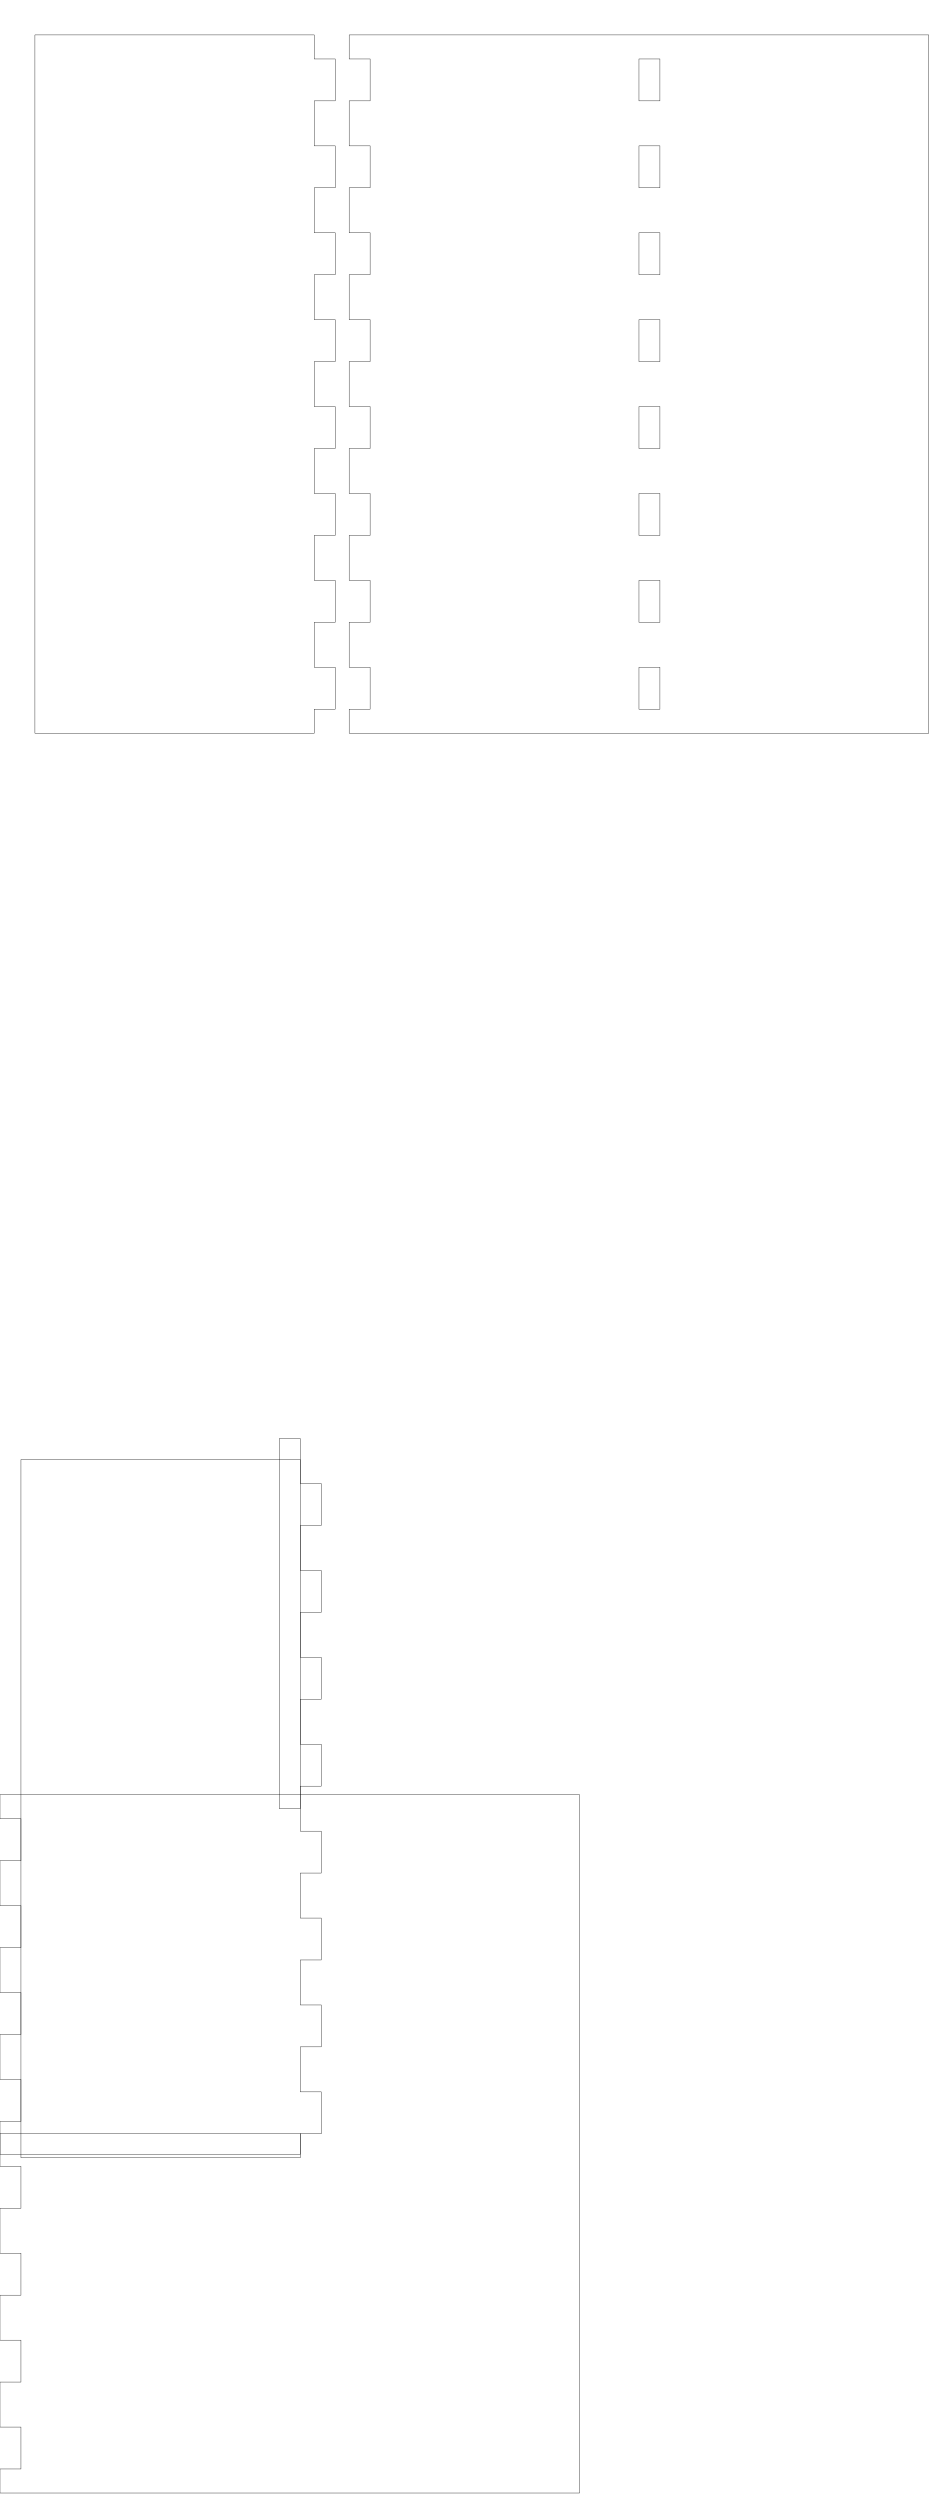
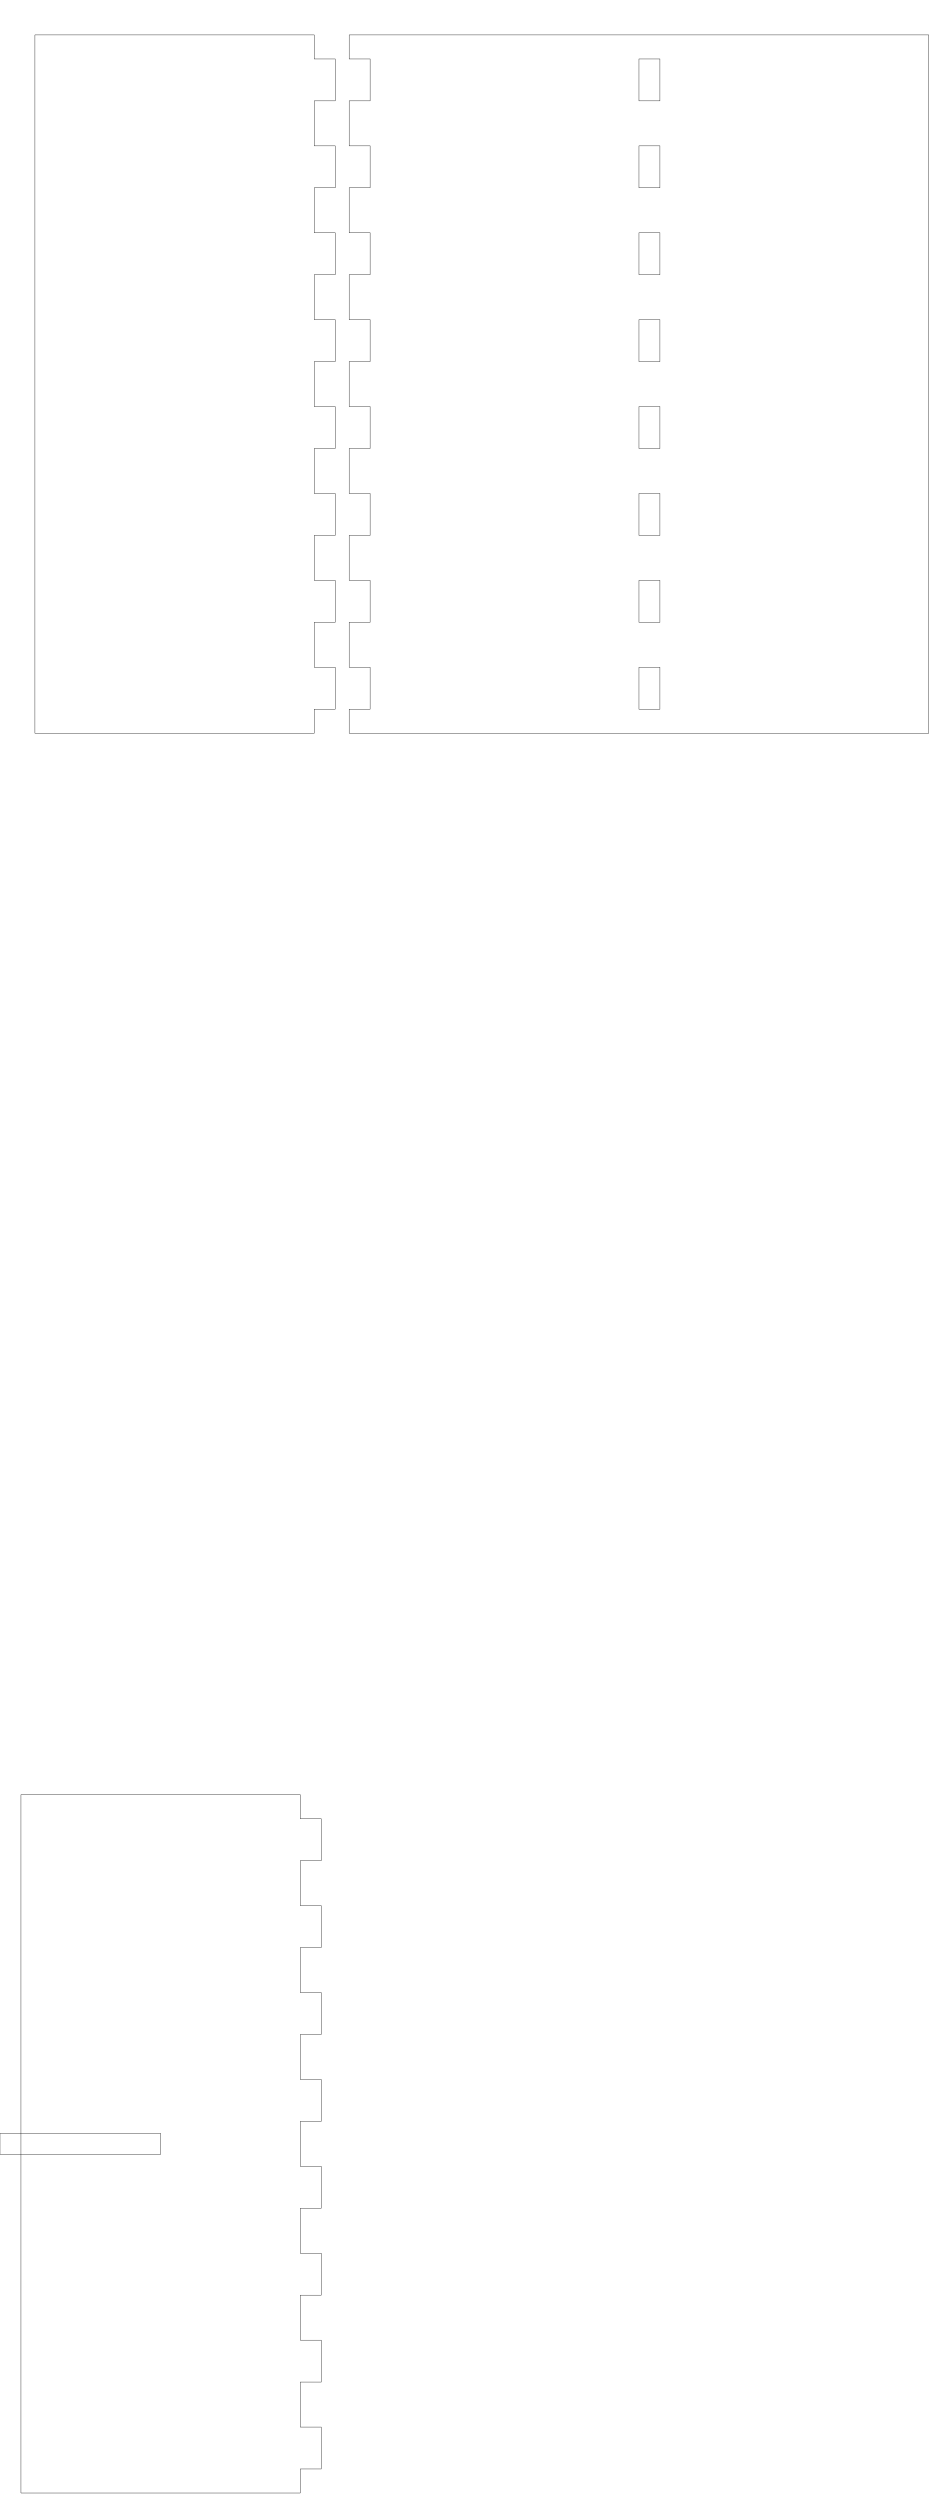
<svg xmlns="http://www.w3.org/2000/svg" width="134mm" height="358mm" viewBox="0 0 134 358" version="1.1" id="svg5">
  <defs id="defs2" />
  <g id="layer1">
    <g id="piece_001">
      <path id="side_001" style="fill:none;stroke:#000000;stroke-width:0.051" d="M 5 5 L 9 5 L 9 5 L 15 5 L 15 5 L 22 5 L 22 5 L 28 5 L 28 5 L 35 5 L 35 5 L 41 5 L 41 5 L 45 5" />
      <path id="side_002" style="fill:none;stroke:#000000;stroke-width:0.051" d="M 45 5 L 45 8.444 L 48 8.444 L 48 14.444 L 45 14.444 L 45 20.889 L 48 20.889 L 48 26.889 L 45 26.889 L 45 33.333 L 48 33.333 L 48 39.333 L 45 39.333 L 45 45.778 L 48 45.778 L 48 51.778 L 45 51.778 L 45 58.222 L 48 58.222 L 48 64.222 L 45 64.222 L 45 70.667 L 48 70.667 L 48 76.667 L 45 76.667 L 45 83.111 L 48 83.111 L 48 89.111 L 45 89.111 L 45 95.556 L 48 95.556 L 48 101.556 L 45 101.556 L 45 105" />
      <path id="side_003" style="fill:none;stroke:#000000;stroke-width:0.051" d="M 45 105 L 41 105 L 41 105 L 35 105 L 35 105 L 28 105 L 28 105 L 22 105 L 22 105 L 15 105 L 15 105 L 9 105 L 9 105 L 5 105" />
      <path id="side_004" style="fill:none;stroke:#000000;stroke-width:0.051" d="M 5 105 L 5 101.556 L 5 101.556 L 5 95.556 L 5 95.556 L 5 89.111 L 5 89.111 L 5 83.111 L 5 83.111 L 5 76.667 L 5 76.667 L 5 70.667 L 5 70.667 L 5 64.222 L 5 64.222 L 5 58.222 L 5 58.222 L 5 51.778 L 5 51.778 L 5 45.778 L 5 45.778 L 5 39.333 L 5 39.333 L 5 33.333 L 5 33.333 L 5 26.889 L 5 26.889 L 5 20.889 L 5 20.889 L 5 14.444 L 5 14.444 L 5 8.444 L 5 8.444 L 5 5" />
    </g>
-     <g id="xdivider_001">
-       <path id="side_005" style="fill:none;stroke:#000000;stroke-width:0.051" d="M 3 209 L 7 209 L 7 209 L 13 209 L 13 209 L 20 209 L 20 209 L 26 209 L 26 209 L 33 209 L 33 209 L 39 209 L 39 209 L 43 209" />
-       <path id="side_006" style="fill:none;stroke:#000000;stroke-width:0.051" d="M 43 209 L 43 212.444 L 46 212.444 L 46 218.444 L 43 218.444 L 43 224.889 L 46 224.889 L 46 230.889 L 43 230.889 L 43 237.333 L 46 237.333 L 46 243.333 L 43 243.333 L 43 249.778 L 46 249.778 L 46 255.778 L 43 255.778 L 43 262.222 L 46 262.222 L 46 268.222 L 43 268.222 L 43 274.667 L 46 274.667 L 46 280.667 L 43 280.667 L 43 287.111 L 46 287.111 L 46 293.111 L 43 293.111 L 43 299.556 L 46 299.556 L 46 305.556 L 43 305.556 L 43 309" />
-       <path id="slot_001" style="fill:none;stroke:#000000;stroke-width:0.051" d="M 40 206 L 40 259 L 43 259 L 43 206 L 40 206 Z" />
-       <path id="side_007" style="fill:none;stroke:#000000;stroke-width:0.051" d="M 43 309 L 39 309 L 39 309 L 33 309 L 33 309 L 26 309 L 26 309 L 20 309 L 20 309 L 13 309 L 13 309 L 7 309 L 7 309 L 3 309" />
-       <path id="side_008" style="fill:none;stroke:#000000;stroke-width:0.051" d="M 3 309 L 3 305.556 L 3 305.556 L 3 299.556 L 3 299.556 L 3 293.111 L 3 293.111 L 3 287.111 L 3 287.111 L 3 280.667 L 3 280.667 L 3 274.667 L 3 274.667 L 3 268.222 L 3 268.222 L 3 262.222 L 3 262.222 L 3 255.778 L 3 255.778 L 3 249.778 L 3 249.778 L 3 243.333 L 3 243.333 L 3 237.333 L 3 237.333 L 3 230.889 L 3 230.889 L 3 224.889 L 3 224.889 L 3 218.444 L 3 218.444 L 3 212.444 L 3 212.444 L 3 209" />
+     <g id="ydivider_001">
+       <path id="side_005" style="fill:none;stroke:#000000;stroke-width:0.051" d="M 3 257 L 7 257 L 7 257 L 13 257 L 13 257 L 20 257 L 20 257 L 26 257 L 26 257 L 33 257 L 33 257 L 39 257 L 39 257 L 43 257" />
+       <path id="slot_001" style="fill:none;stroke:#000000;stroke-width:0.051" d="M 0 305.5 L 23 305.5 L 23 308.5 L 0 308.5 L 0 305.5 Z" />
+       <path id="side_006" style="fill:none;stroke:#000000;stroke-width:0.051" d="M 43 257 L 43 260.444 L 46 260.444 L 46 266.444 L 43 266.444 L 43 272.889 L 46 272.889 L 46 278.889 L 43 278.889 L 43 285.333 L 46 285.333 L 46 291.333 L 43 291.333 L 43 297.778 L 46 297.778 L 46 303.778 L 43 303.778 L 43 310.222 L 46 310.222 L 46 316.222 L 43 316.222 L 43 322.667 L 46 322.667 L 46 328.667 L 43 328.667 L 43 335.111 L 46 335.111 L 46 341.111 L 43 341.111 L 43 347.556 L 46 347.556 L 46 353.556 L 43 353.556 L 43 357" />
+       <path id="side_007" style="fill:none;stroke:#000000;stroke-width:0.051" d="M 43 357 L 39 357 L 39 357 L 33 357 L 33 357 L 26 357 L 26 357 L 20 357 L 20 357 L 13 357 L 13 357 L 7 357 L 7 357 L 3 357" />
+       <path id="side_008" style="fill:none;stroke:#000000;stroke-width:0.051" d="M 3 357 L 3 353.556 L 3 353.556 L 3 347.556 L 3 347.556 L 3 341.111 L 3 341.111 L 3 335.111 L 3 335.111 L 3 328.667 L 3 328.667 L 3 322.667 L 3 322.667 L 3 316.222 L 3 316.222 L 3 310.222 L 3 310.222 L 3 303.778 L 3 303.778 L 3 297.778 L 3 297.778 L 3 291.333 L 3 291.333 L 3 285.333 L 3 285.333 L 3 278.889 L 3 278.889 L 3 272.889 L 3 272.889 L 3 266.444 L 3 266.444 L 3 260.444 L 3 260.444 L 3 257" />
    </g>
    <g id="piece_002">
      <path id="side_009" style="fill:none;stroke:#000000;stroke-width:0.051" d="M 50 5 L 57.143 5 L 57.143 5 L 63.143 5 L 63.143 5 L 70.286 5 L 70.286 5 L 76.286 5 L 76.286 5 L 83.429 5 L 83.429 5 L 89.429 5 L 89.429 5 L 96.571 5 L 96.571 5 L 102.571 5 L 102.571 5 L 109.714 5 L 109.714 5 L 115.714 5 L 115.714 5 L 122.857 5 L 122.857 5 L 128.857 5 L 128.857 5 L 133 5" />
      <path id="side_010" style="fill:none;stroke:#000000;stroke-width:0.051" d="M 133 5 L 133 8.444 L 133 8.444 L 133 14.444 L 133 14.444 L 133 20.889 L 133 20.889 L 133 26.889 L 133 26.889 L 133 33.333 L 133 33.333 L 133 39.333 L 133 39.333 L 133 45.778 L 133 45.778 L 133 51.778 L 133 51.778 L 133 58.222 L 133 58.222 L 133 64.222 L 133 64.222 L 133 70.667 L 133 70.667 L 133 76.667 L 133 76.667 L 133 83.111 L 133 83.111 L 133 89.111 L 133 89.111 L 133 95.556 L 133 95.556 L 133 101.556 L 133 101.556 L 133 105" />
      <path id="side_011" style="fill:none;stroke:#000000;stroke-width:0.051" d="M 133 105 L 128.857 105 L 128.857 105 L 122.857 105 L 122.857 105 L 115.714 105 L 115.714 105 L 109.714 105 L 109.714 105 L 102.571 105 L 102.571 105 L 96.571 105 L 96.571 105 L 89.429 105 L 89.429 105 L 83.429 105 L 83.429 105 L 76.286 105 L 76.286 105 L 70.286 105 L 70.286 105 L 63.143 105 L 63.143 105 L 57.143 105 L 57.143 105 L 50 105" />
      <path id="side_012" style="fill:none;stroke:#000000;stroke-width:0.051" d="M 50 105 L 50 101.556 L 53 101.556 L 53 95.556 L 50 95.556 L 50 89.111 L 53 89.111 L 53 83.111 L 50 83.111 L 50 76.667 L 53 76.667 L 53 70.667 L 50 70.667 L 50 64.222 L 53 64.222 L 53 58.222 L 50 58.222 L 50 51.778 L 53 51.778 L 53 45.778 L 50 45.778 L 50 39.333 L 53 39.333 L 53 33.333 L 50 33.333 L 50 26.889 L 53 26.889 L 53 20.889 L 50 20.889 L 50 14.444 L 53 14.444 L 53 8.444 L 50 8.444 L 50 5" />
      <path id="hole_001" style="fill:none;stroke:#000000;stroke-width:0.051" d="M 94.5 101.556 L 94.5 95.556 L 91.5 95.556 L 91.5 101.556 L 94.5 101.556 Z" />
      <path id="hole_002" style="fill:none;stroke:#000000;stroke-width:0.051" d="M 94.5 89.111 L 94.5 83.111 L 91.5 83.111 L 91.5 89.111 L 94.5 89.111 Z" />
      <path id="hole_003" style="fill:none;stroke:#000000;stroke-width:0.051" d="M 94.5 76.667 L 94.5 70.667 L 91.5 70.667 L 91.5 76.667 L 94.5 76.667 Z" />
      <path id="hole_004" style="fill:none;stroke:#000000;stroke-width:0.051" d="M 94.5 64.222 L 94.5 58.222 L 91.5 58.222 L 91.5 64.222 L 94.5 64.222 Z" />
      <path id="hole_005" style="fill:none;stroke:#000000;stroke-width:0.051" d="M 94.5 51.778 L 94.5 45.778 L 91.5 45.778 L 91.5 51.778 L 94.5 51.778 Z" />
      <path id="hole_006" style="fill:none;stroke:#000000;stroke-width:0.051" d="M 94.5 39.333 L 94.5 33.333 L 91.5 33.333 L 91.5 39.333 L 94.5 39.333 Z" />
      <path id="hole_007" style="fill:none;stroke:#000000;stroke-width:0.051" d="M 94.5 26.889 L 94.5 20.889 L 91.5 20.889 L 91.5 26.889 L 94.5 26.889 Z" />
      <path id="hole_008" style="fill:none;stroke:#000000;stroke-width:0.051" d="M 94.5 14.444 L 94.5 8.444 L 91.5 8.444 L 91.5 14.444 L 94.5 14.444 Z" />
    </g>
-     <g id="ydivider_001">
-       <path id="side_013" style="fill:none;stroke:#000000;stroke-width:0.051" d="M 0 257 L 7.143 257 L 7.143 257 L 13.143 257 L 13.143 257 L 20.286 257 L 20.286 257 L 26.286 257 L 26.286 257 L 33.429 257 L 33.429 257 L 39.429 257 L 39.429 257 L 46.571 257 L 46.571 257 L 52.571 257 L 52.571 257 L 59.714 257 L 59.714 257 L 65.714 257 L 65.714 257 L 72.857 257 L 72.857 257 L 78.857 257 L 78.857 257 L 83 257" />
-       <path id="slot_002" style="fill:none;stroke:#000000;stroke-width:0.051" d="M 0 305.5 L 43 305.5 L 43 308.5 L 0 308.5 L 0 305.5 Z" />
-       <path id="side_014" style="fill:none;stroke:#000000;stroke-width:0.051" d="M 83 257 L 83 260.444 L 83 260.444 L 83 266.444 L 83 266.444 L 83 272.889 L 83 272.889 L 83 278.889 L 83 278.889 L 83 285.333 L 83 285.333 L 83 291.333 L 83 291.333 L 83 297.778 L 83 297.778 L 83 303.778 L 83 303.778 L 83 310.222 L 83 310.222 L 83 316.222 L 83 316.222 L 83 322.667 L 83 322.667 L 83 328.667 L 83 328.667 L 83 335.111 L 83 335.111 L 83 341.111 L 83 341.111 L 83 347.556 L 83 347.556 L 83 353.556 L 83 353.556 L 83 357" />
-       <path id="side_015" style="fill:none;stroke:#000000;stroke-width:0.051" d="M 83 357 L 78.857 357 L 78.857 357 L 72.857 357 L 72.857 357 L 65.714 357 L 65.714 357 L 59.714 357 L 59.714 357 L 52.571 357 L 52.571 357 L 46.571 357 L 46.571 357 L 39.429 357 L 39.429 357 L 33.429 357 L 33.429 357 L 26.286 357 L 26.286 357 L 20.286 357 L 20.286 357 L 13.143 357 L 13.143 357 L 7.143 357 L 7.143 357 L 0 357" />
-       <path id="side_016" style="fill:none;stroke:#000000;stroke-width:0.051" d="M 0 357 L 0 353.556 L 3 353.556 L 3 347.556 L 0 347.556 L 0 341.111 L 3 341.111 L 3 335.111 L 0 335.111 L 0 328.667 L 3 328.667 L 3 322.667 L 0 322.667 L 0 316.222 L 3 316.222 L 3 310.222 L 0 310.222 L 0 303.778 L 3 303.778 L 3 297.778 L 0 297.778 L 0 291.333 L 3 291.333 L 3 285.333 L 0 285.333 L 0 278.889 L 3 278.889 L 3 272.889 L 0 272.889 L 0 266.444 L 3 266.444 L 3 260.444 L 0 260.444 L 0 257" />
-     </g>
  </g>
</svg>
